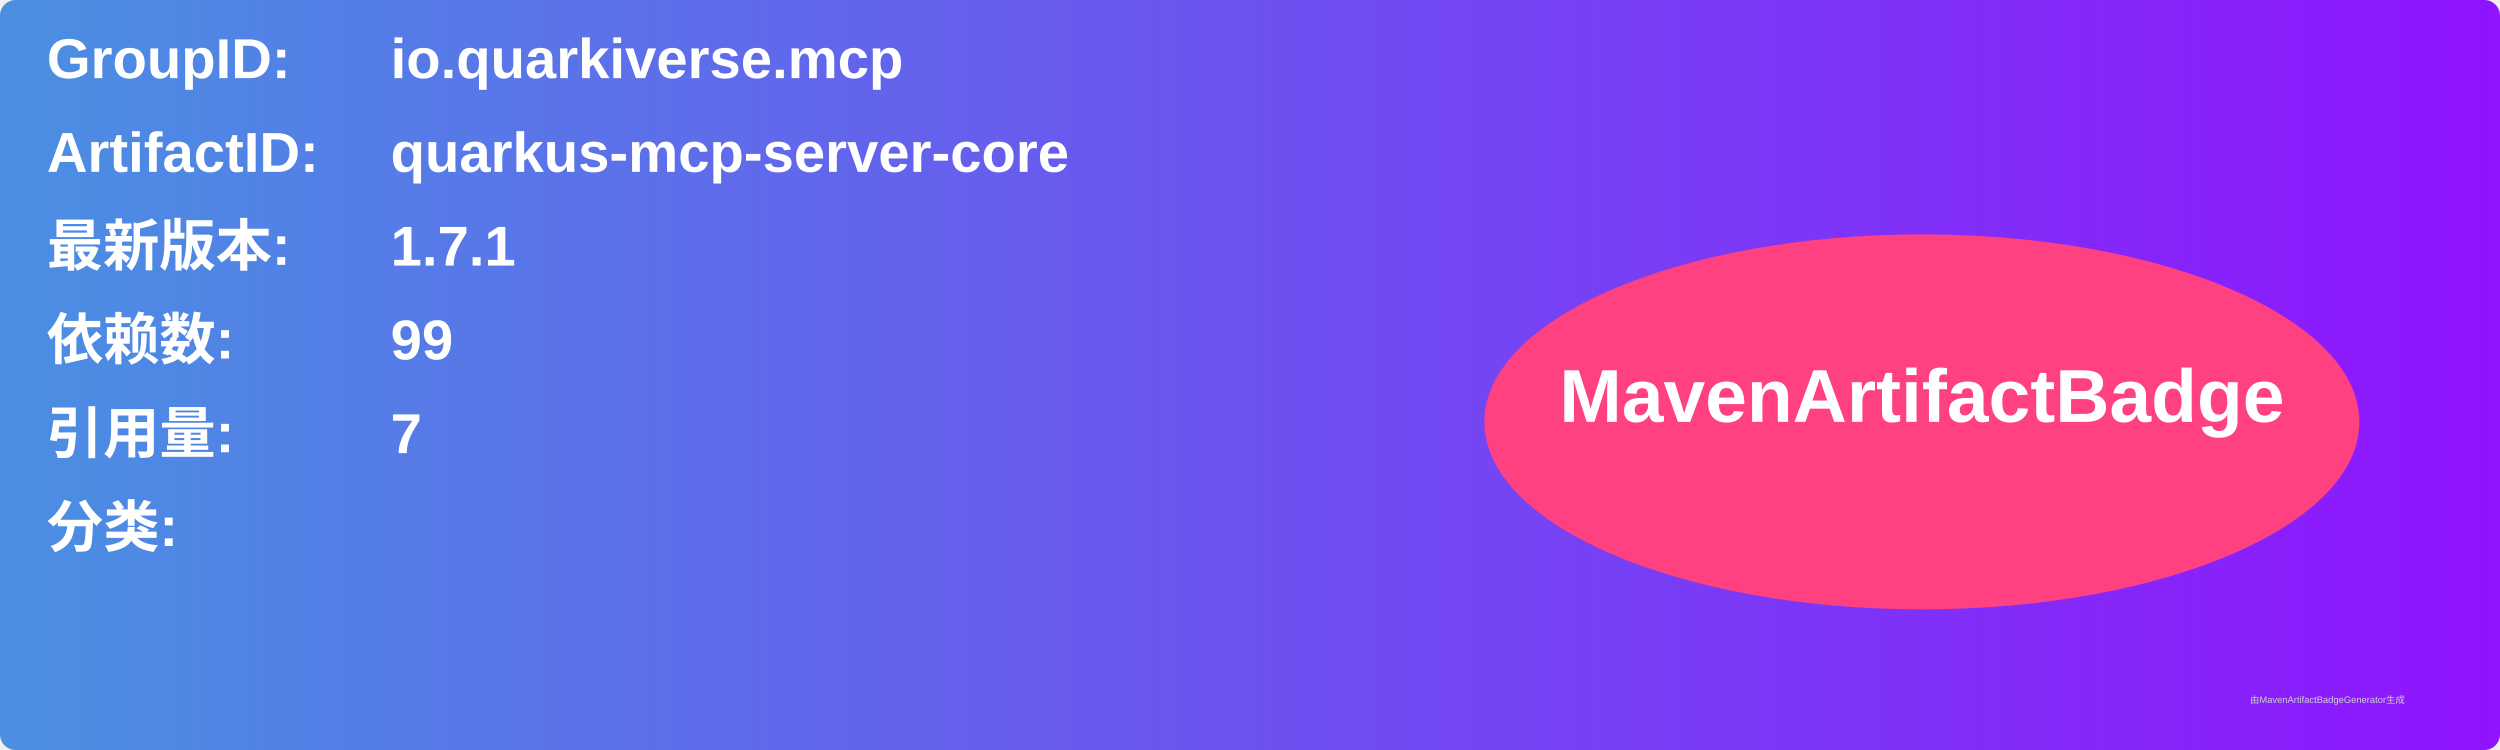
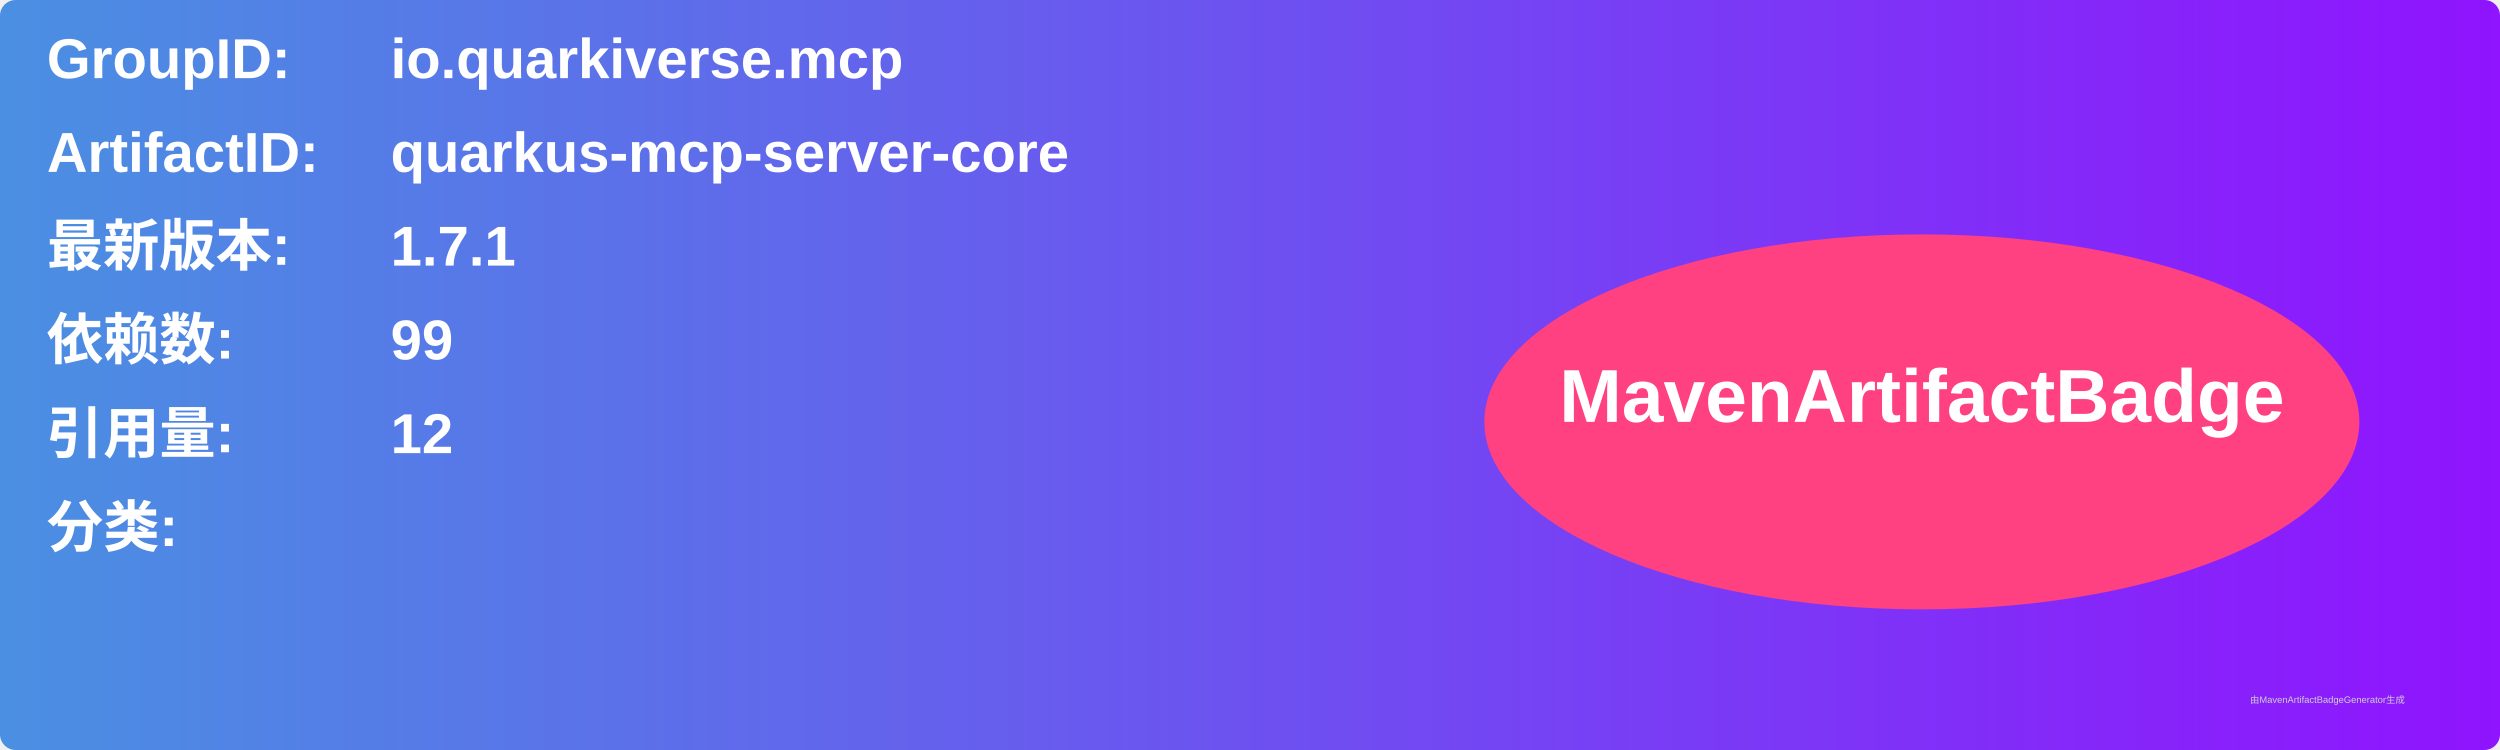
<svg xmlns="http://www.w3.org/2000/svg" width="800" height="240" viewBox="0 0 800 240">
  <linearGradient id="grad" x1="0%" y1="0%" x2="100%" y2="0%">
    <stop offset="0%" stop-color="#4a90e2" />
    <stop offset="100%" stop-color="#9013fe" />
  </linearGradient>
  <rect width="100%" height="100%" rx="5" ry="5" fill="url(#grad)" />
  <g transform="translate(15, 15)">
    <text x="0" y="10" font-family="Arial" font-size="18" fill="white" font-weight="bold" width="260">GroupID:</text>
    <text x="110" y="10" font-family="Arial" font-size="18" fill="white" font-weight="bold" width="460">io.quarkiverse.mcp</text>
    <text x="0" y="40" font-family="Arial" font-size="18" fill="white" font-weight="bold" width="260">ArtifactID:</text>
    <text x="110" y="40" font-family="Arial" font-size="18" fill="white" font-weight="bold" width="460">quarkus-mcp-server-core</text>
    <text x="0" y="70" font-family="Arial" font-size="18" fill="white" font-weight="bold">最新版本:</text>
    <text x="110" y="70" font-family="Arial" font-size="18" fill="white" font-weight="bold">
      <tspan font-weight="bold">1.7.1</tspan>
    </text>
    <text x="0" y="100" font-family="Arial" font-size="18" fill="white" font-weight="bold">依赖数: </text>
    <text x="110" y="100" font-family="Arial" font-size="18" fill="white">
      <tspan font-weight="bold">99</tspan>
    </text>
    <text x="0" y="130" font-family="Arial" font-size="18" fill="white" font-weight="bold">引用量: </text>
    <text x="110" y="130" font-family="Arial" font-size="18" fill="white">
-       <tspan font-weight="bold">7</tspan>
+       <tspan font-weight="bold">12</tspan>
    </text>
    <text x="0" y="160" font-family="Arial" font-size="18" fill="white" font-weight="bold">分类:</text>
    <text x="10" y="190" font-family="Arial" font-size="10" fill="white">
      <tspan font-weight="bold" />
    </text>
    <ellipse cx="600" cy="120" rx="140" ry="60" fill="#ff4081" />
    <text x="600" y="120" text-anchor="middle" font-family="Arial" font-size="24" fill="white" font-weight="bold">MavenArtifactBadge</text>
  </g>
  <text x="720" y="225" font-family="Arial" font-size="3" fill="#d0d0d0">由MavenArtifactBadgeGenerator生成</text>
</svg>
